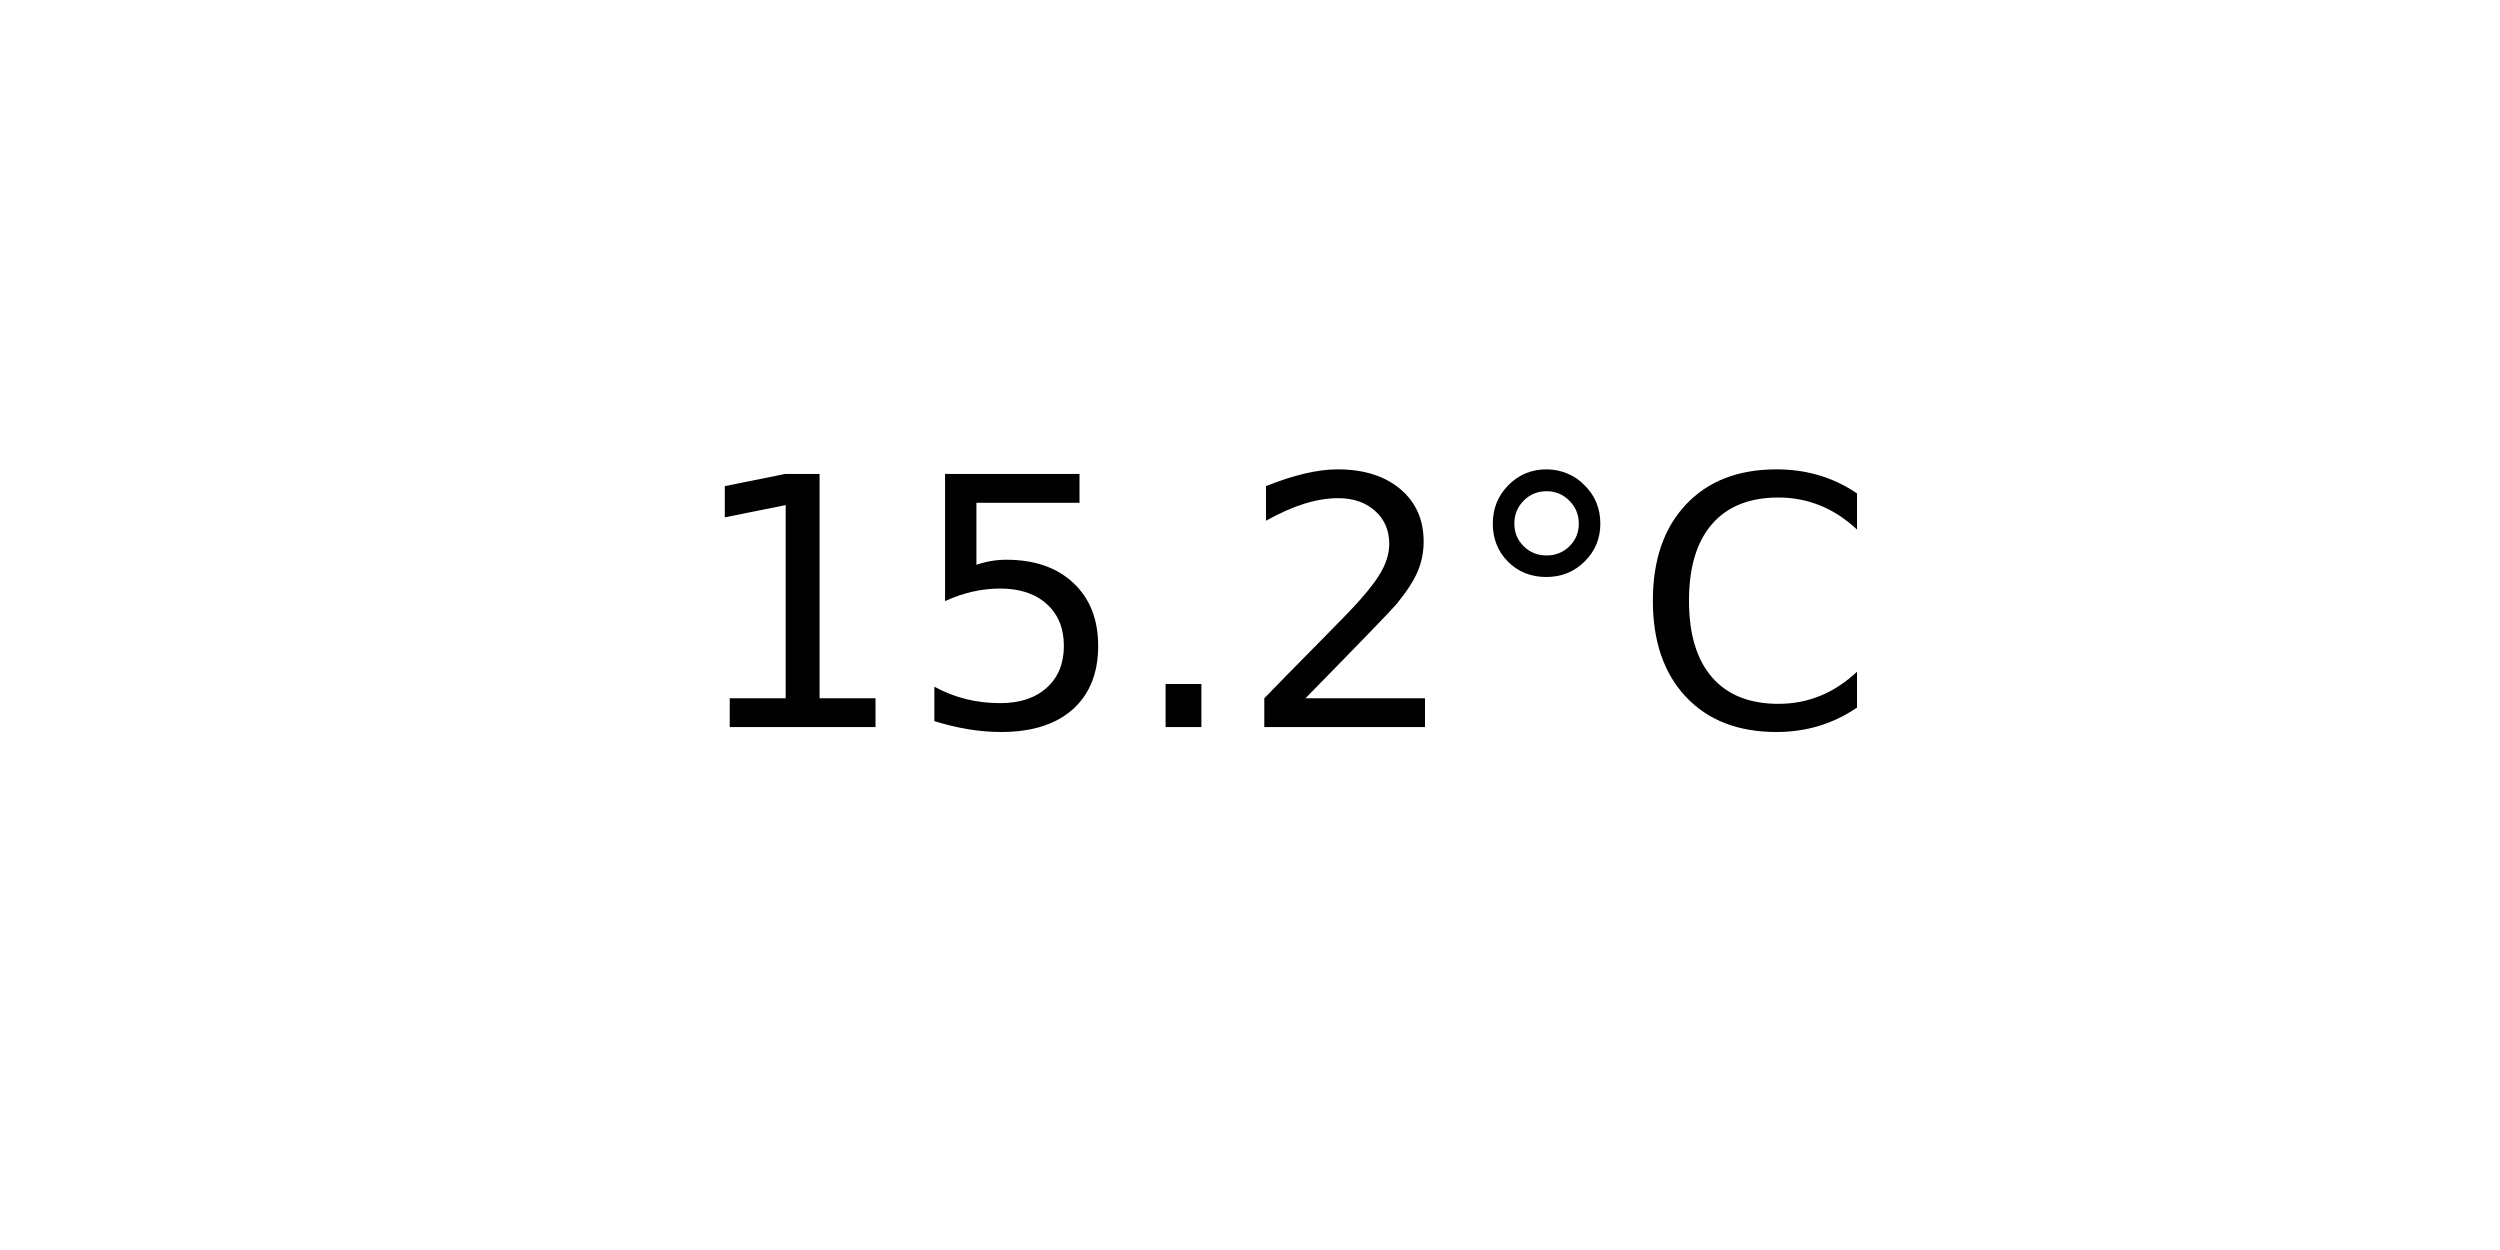
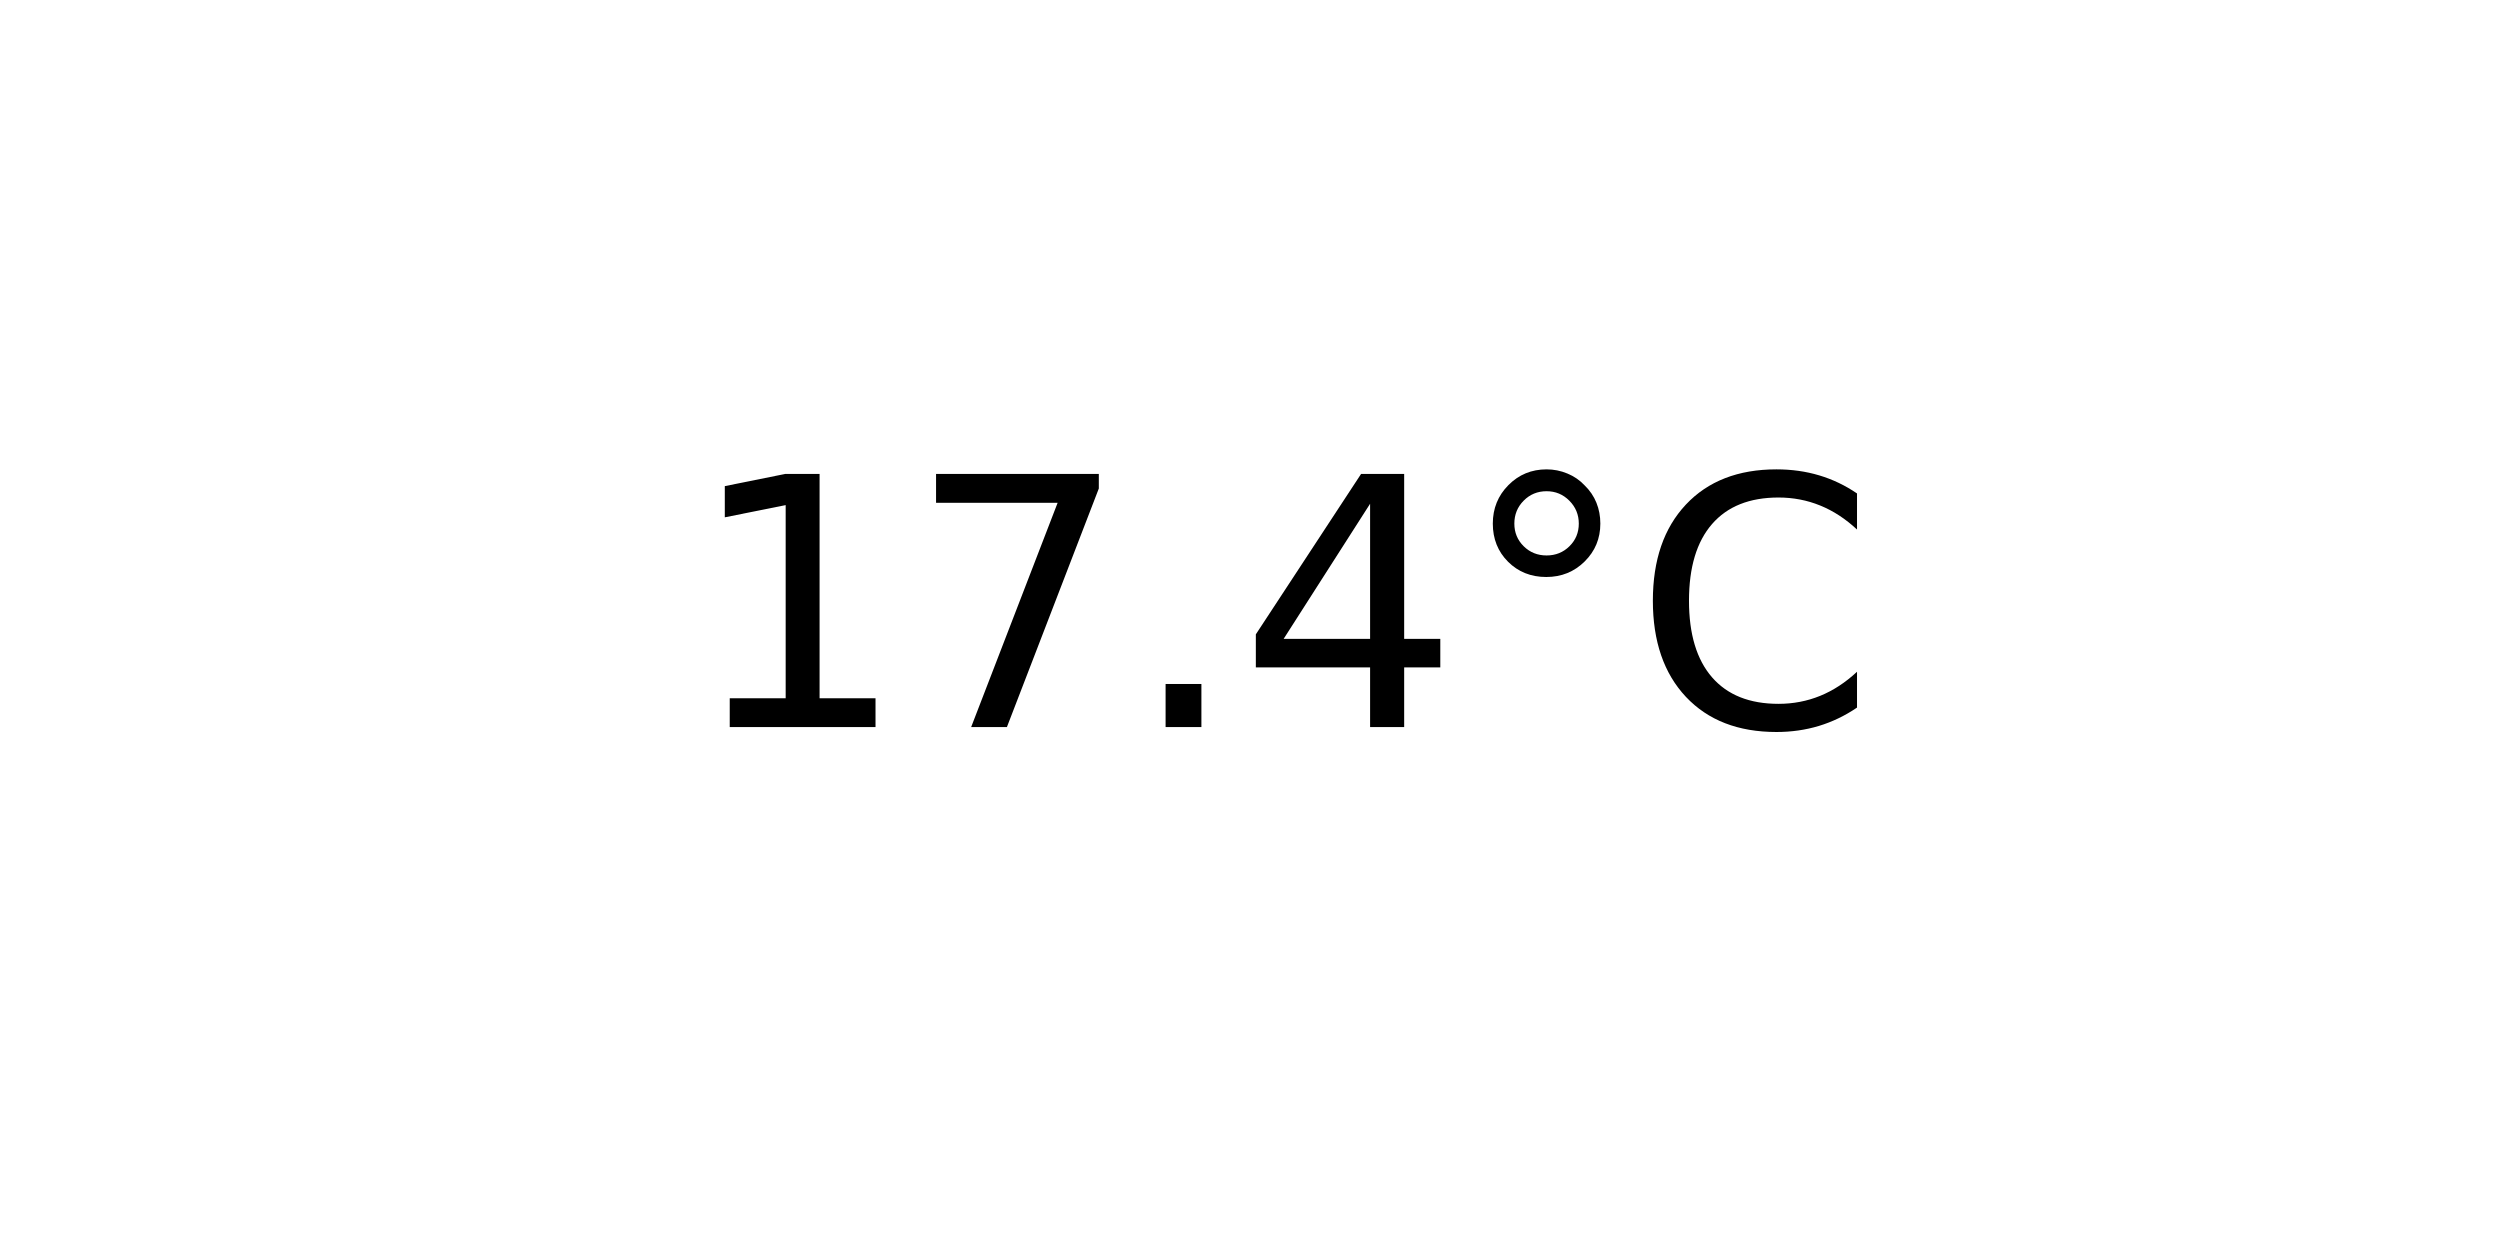
<svg xmlns="http://www.w3.org/2000/svg" xmlns:xlink="http://www.w3.org/1999/xlink" width="72pt" height="36pt" viewBox="0 0 72 36" version="1.1">
  <defs>
    <style type="text/css">*{stroke-linejoin: round; stroke-linecap: butt}</style>
  </defs>
  <g id="figure_1">
    <g id="axes_1">
      <g id="text_1">
        <g transform="translate(19.77578 20.93937) scale(0.1 -0.1)">
          <defs>
            <path id="DejaVuSans-31" d="M 794 531  L 1825 531  L 1825 4091  L 703 3866  L 703 4441  L 1819 4666  L 2450 4666  L 2450 531  L 3481 531  L 3481 0  L 794 0  L 794 531  z " transform="scale(0.015625)" />
-             <path id="DejaVuSans-35" d="M 691 4666  L 3169 4666  L 3169 4134  L 1269 4134  L 1269 2991  Q 1406 3038 1543 3061  Q 1681 3084 1819 3084  Q 2600 3084 3056 2656  Q 3513 2228 3513 1497  Q 3513 744 3044 326  Q 2575 -91 1722 -91  Q 1428 -91 1123 -41  Q 819 9 494 109  L 494 744  Q 775 591 1075 516  Q 1375 441 1709 441  Q 2250 441 2565 725  Q 2881 1009 2881 1497  Q 2881 1984 2565 2268  Q 2250 2553 1709 2553  Q 1456 2553 1204 2497  Q 953 2441 691 2322  L 691 4666  z " transform="scale(0.015625)" />
+             <path id="DejaVuSans-37" d="M 525 4666  L 3525 4666  L 3525 4397  L 1831 0  L 1172 0  L 2766 4134  L 525 4134  L 525 4666  z " transform="scale(0.015625)" />
            <path id="DejaVuSans-2e" d="M 684 794  L 1344 794  L 1344 0  L 684 0  L 684 794  z " transform="scale(0.015625)" />
-             <path id="DejaVuSans-32" d="M 1228 531  L 3431 531  L 3431 0  L 469 0  L 469 531  Q 828 903 1448 1529  Q 2069 2156 2228 2338  Q 2531 2678 2651 2914  Q 2772 3150 2772 3378  Q 2772 3750 2511 3984  Q 2250 4219 1831 4219  Q 1534 4219 1204 4116  Q 875 4013 500 3803  L 500 4441  Q 881 4594 1212 4672  Q 1544 4750 1819 4750  Q 2544 4750 2975 4387  Q 3406 4025 3406 3419  Q 3406 3131 3298 2873  Q 3191 2616 2906 2266  Q 2828 2175 2409 1742  Q 1991 1309 1228 531  z " transform="scale(0.015625)" />
+             <path id="DejaVuSans-34" d="M 2419 4116  L 825 1625  L 2419 1625  L 2419 4116  z M 2253 4666  L 3047 4666  L 3047 1625  L 3713 1625  L 3713 1100  L 3047 1100  L 3047 0  L 2419 0  L 2419 1100  L 313 1100  L 313 1709  L 2253 4666  z " transform="scale(0.015625)" />
            <path id="DejaVuSans-b0" d="M 1600 4347  Q 1350 4347 1178 4173  Q 1006 4000 1006 3750  Q 1006 3503 1178 3333  Q 1350 3163 1600 3163  Q 1850 3163 2022 3333  Q 2194 3503 2194 3750  Q 2194 3997 2020 4172  Q 1847 4347 1600 4347  z M 1600 4750  Q 1800 4750 1984 4673  Q 2169 4597 2303 4453  Q 2447 4313 2519 4134  Q 2591 3956 2591 3750  Q 2591 3338 2302 3052  Q 2013 2766 1594 2766  Q 1172 2766 890 3047  Q 609 3328 609 3750  Q 609 4169 896 4459  Q 1184 4750 1600 4750  z " transform="scale(0.015625)" />
            <path id="DejaVuSans-43" d="M 4122 4306  L 4122 3641  Q 3803 3938 3442 4084  Q 3081 4231 2675 4231  Q 1875 4231 1450 3742  Q 1025 3253 1025 2328  Q 1025 1406 1450 917  Q 1875 428 2675 428  Q 3081 428 3442 575  Q 3803 722 4122 1019  L 4122 359  Q 3791 134 3420 21  Q 3050 -91 2638 -91  Q 1578 -91 968 557  Q 359 1206 359 2328  Q 359 3453 968 4101  Q 1578 4750 2638 4750  Q 3056 4750 3426 4639  Q 3797 4528 4122 4306  z " transform="scale(0.015625)" />
          </defs>
          <use xlink:href="#DejaVuSans-31" />
-           <use xlink:href="#DejaVuSans-35" x="63.623" />
+           <use xlink:href="#DejaVuSans-37" x="63.623" />
          <use xlink:href="#DejaVuSans-2e" x="127.246" />
-           <use xlink:href="#DejaVuSans-32" x="159.033" />
+           <use xlink:href="#DejaVuSans-34" x="159.033" />
          <use xlink:href="#DejaVuSans-b0" x="222.656" />
          <use xlink:href="#DejaVuSans-43" x="272.656" />
        </g>
      </g>
    </g>
  </g>
</svg>
